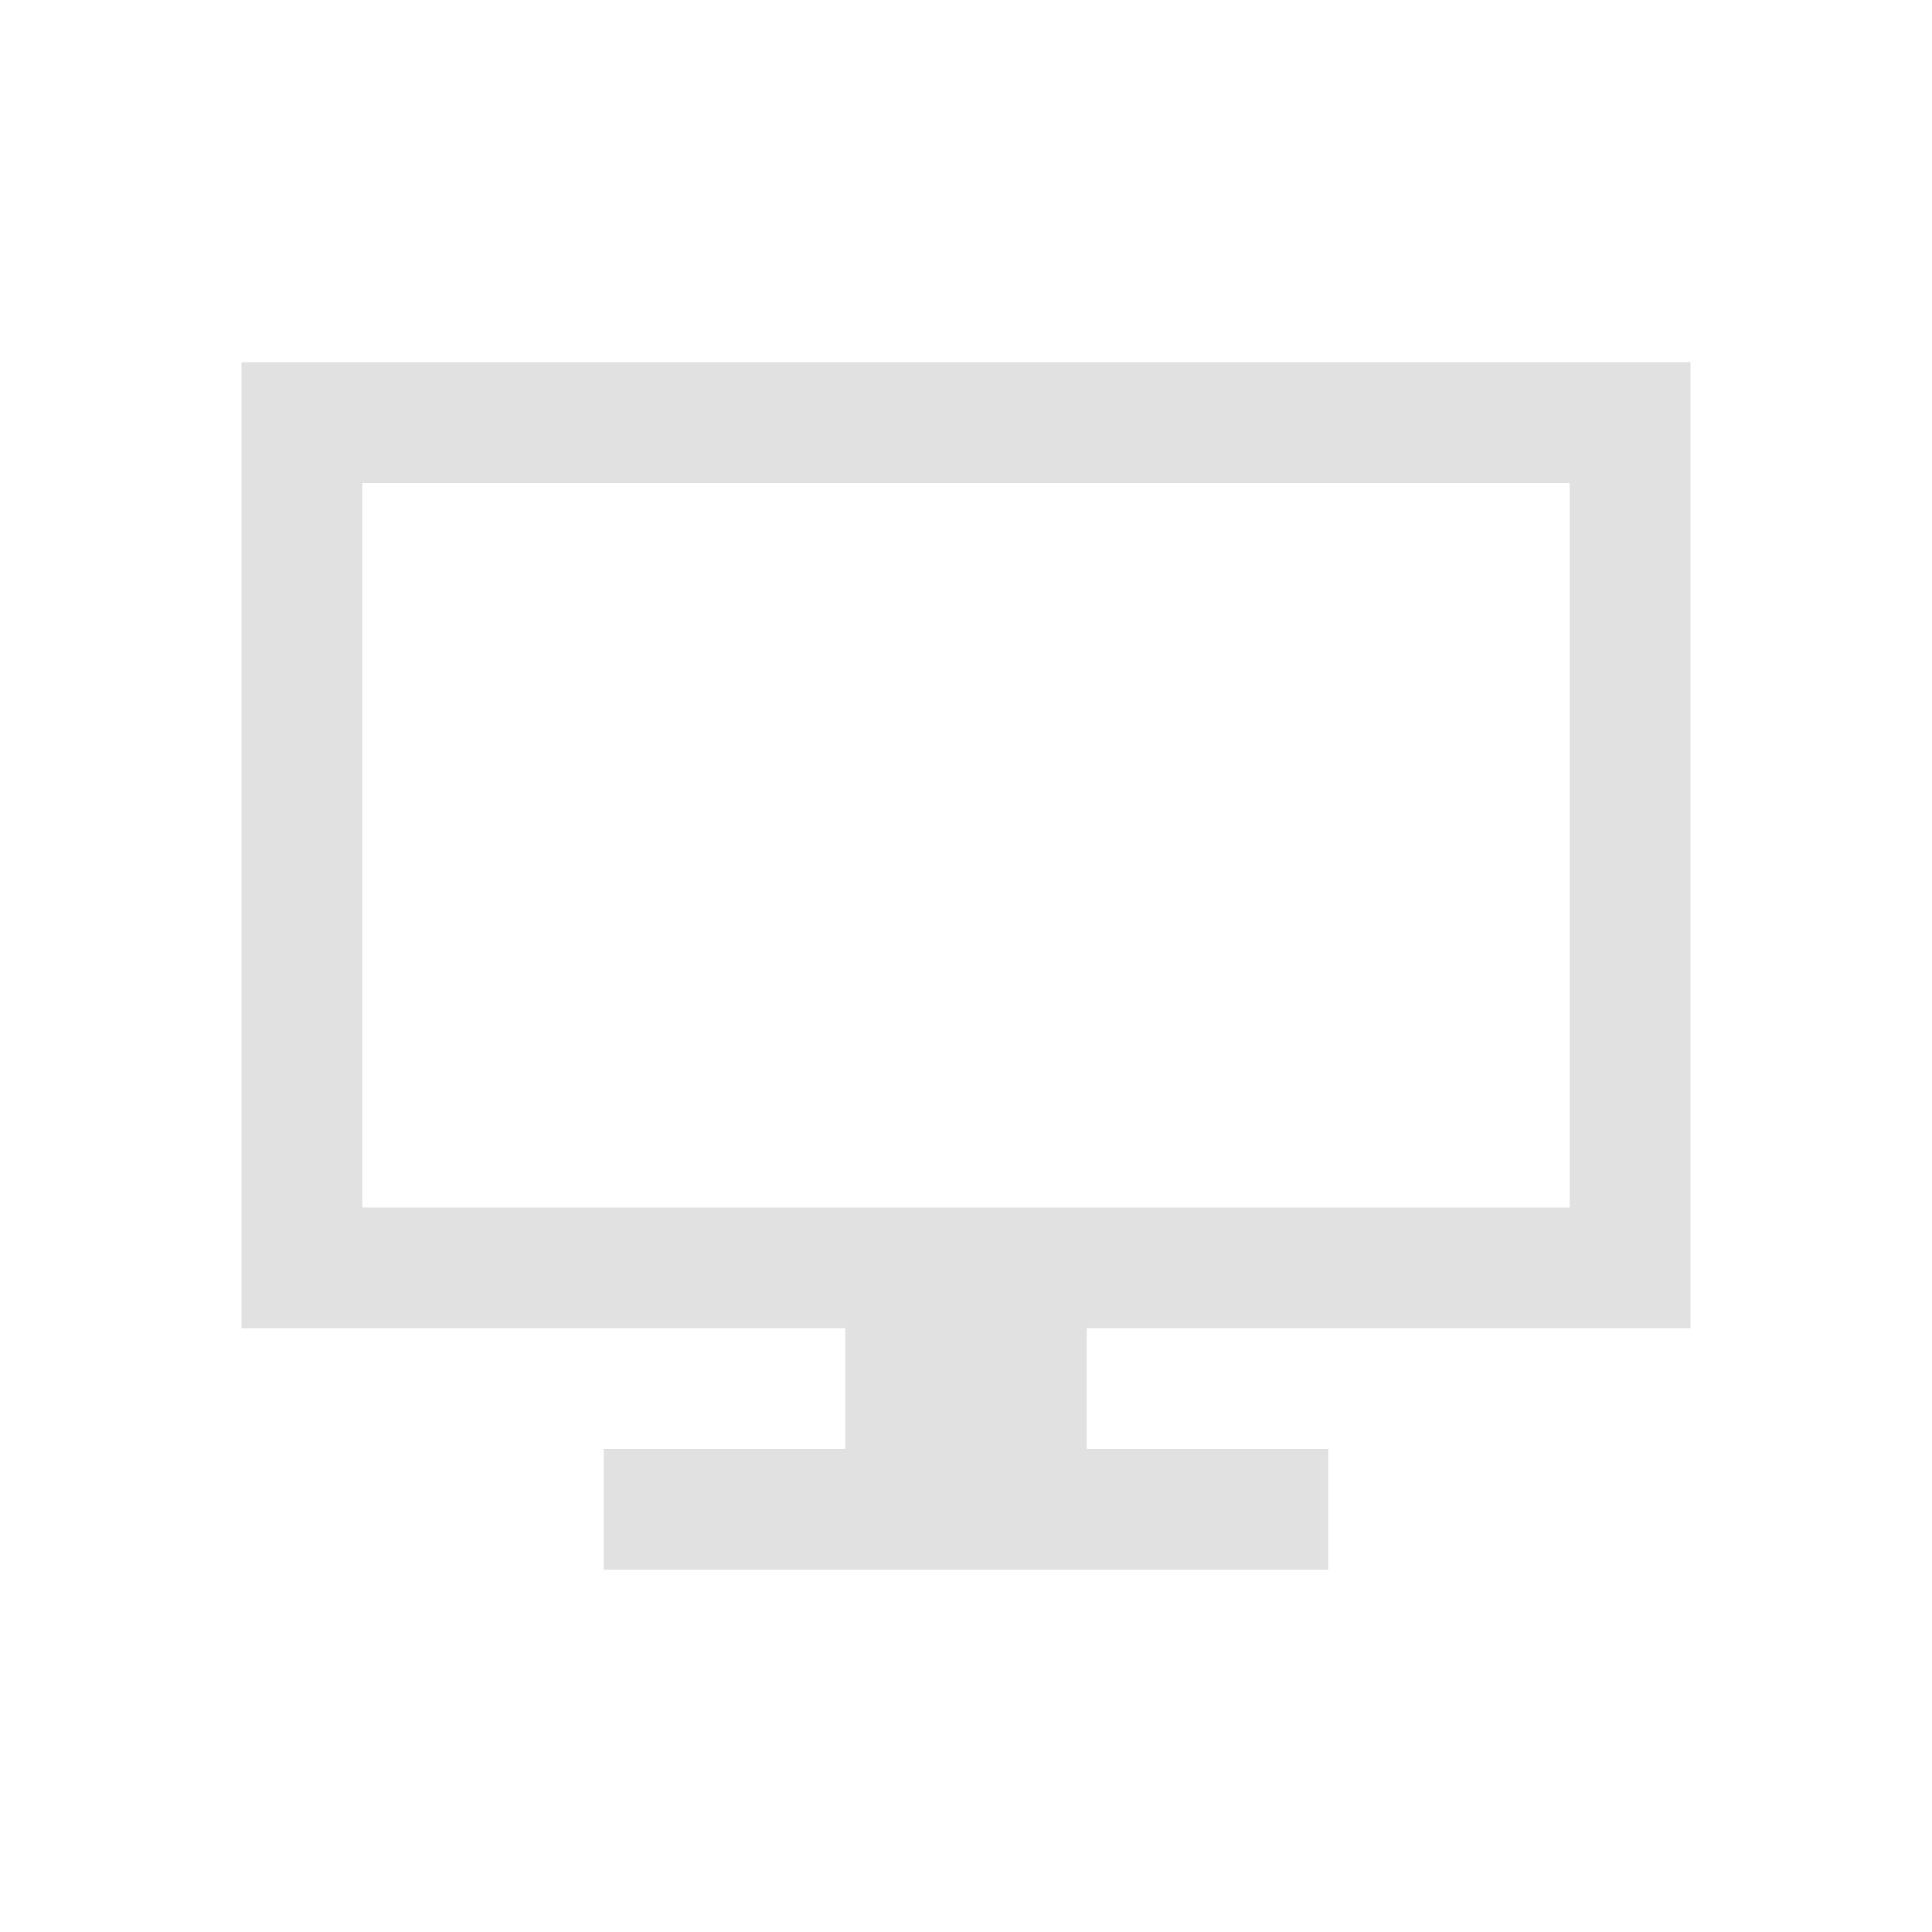
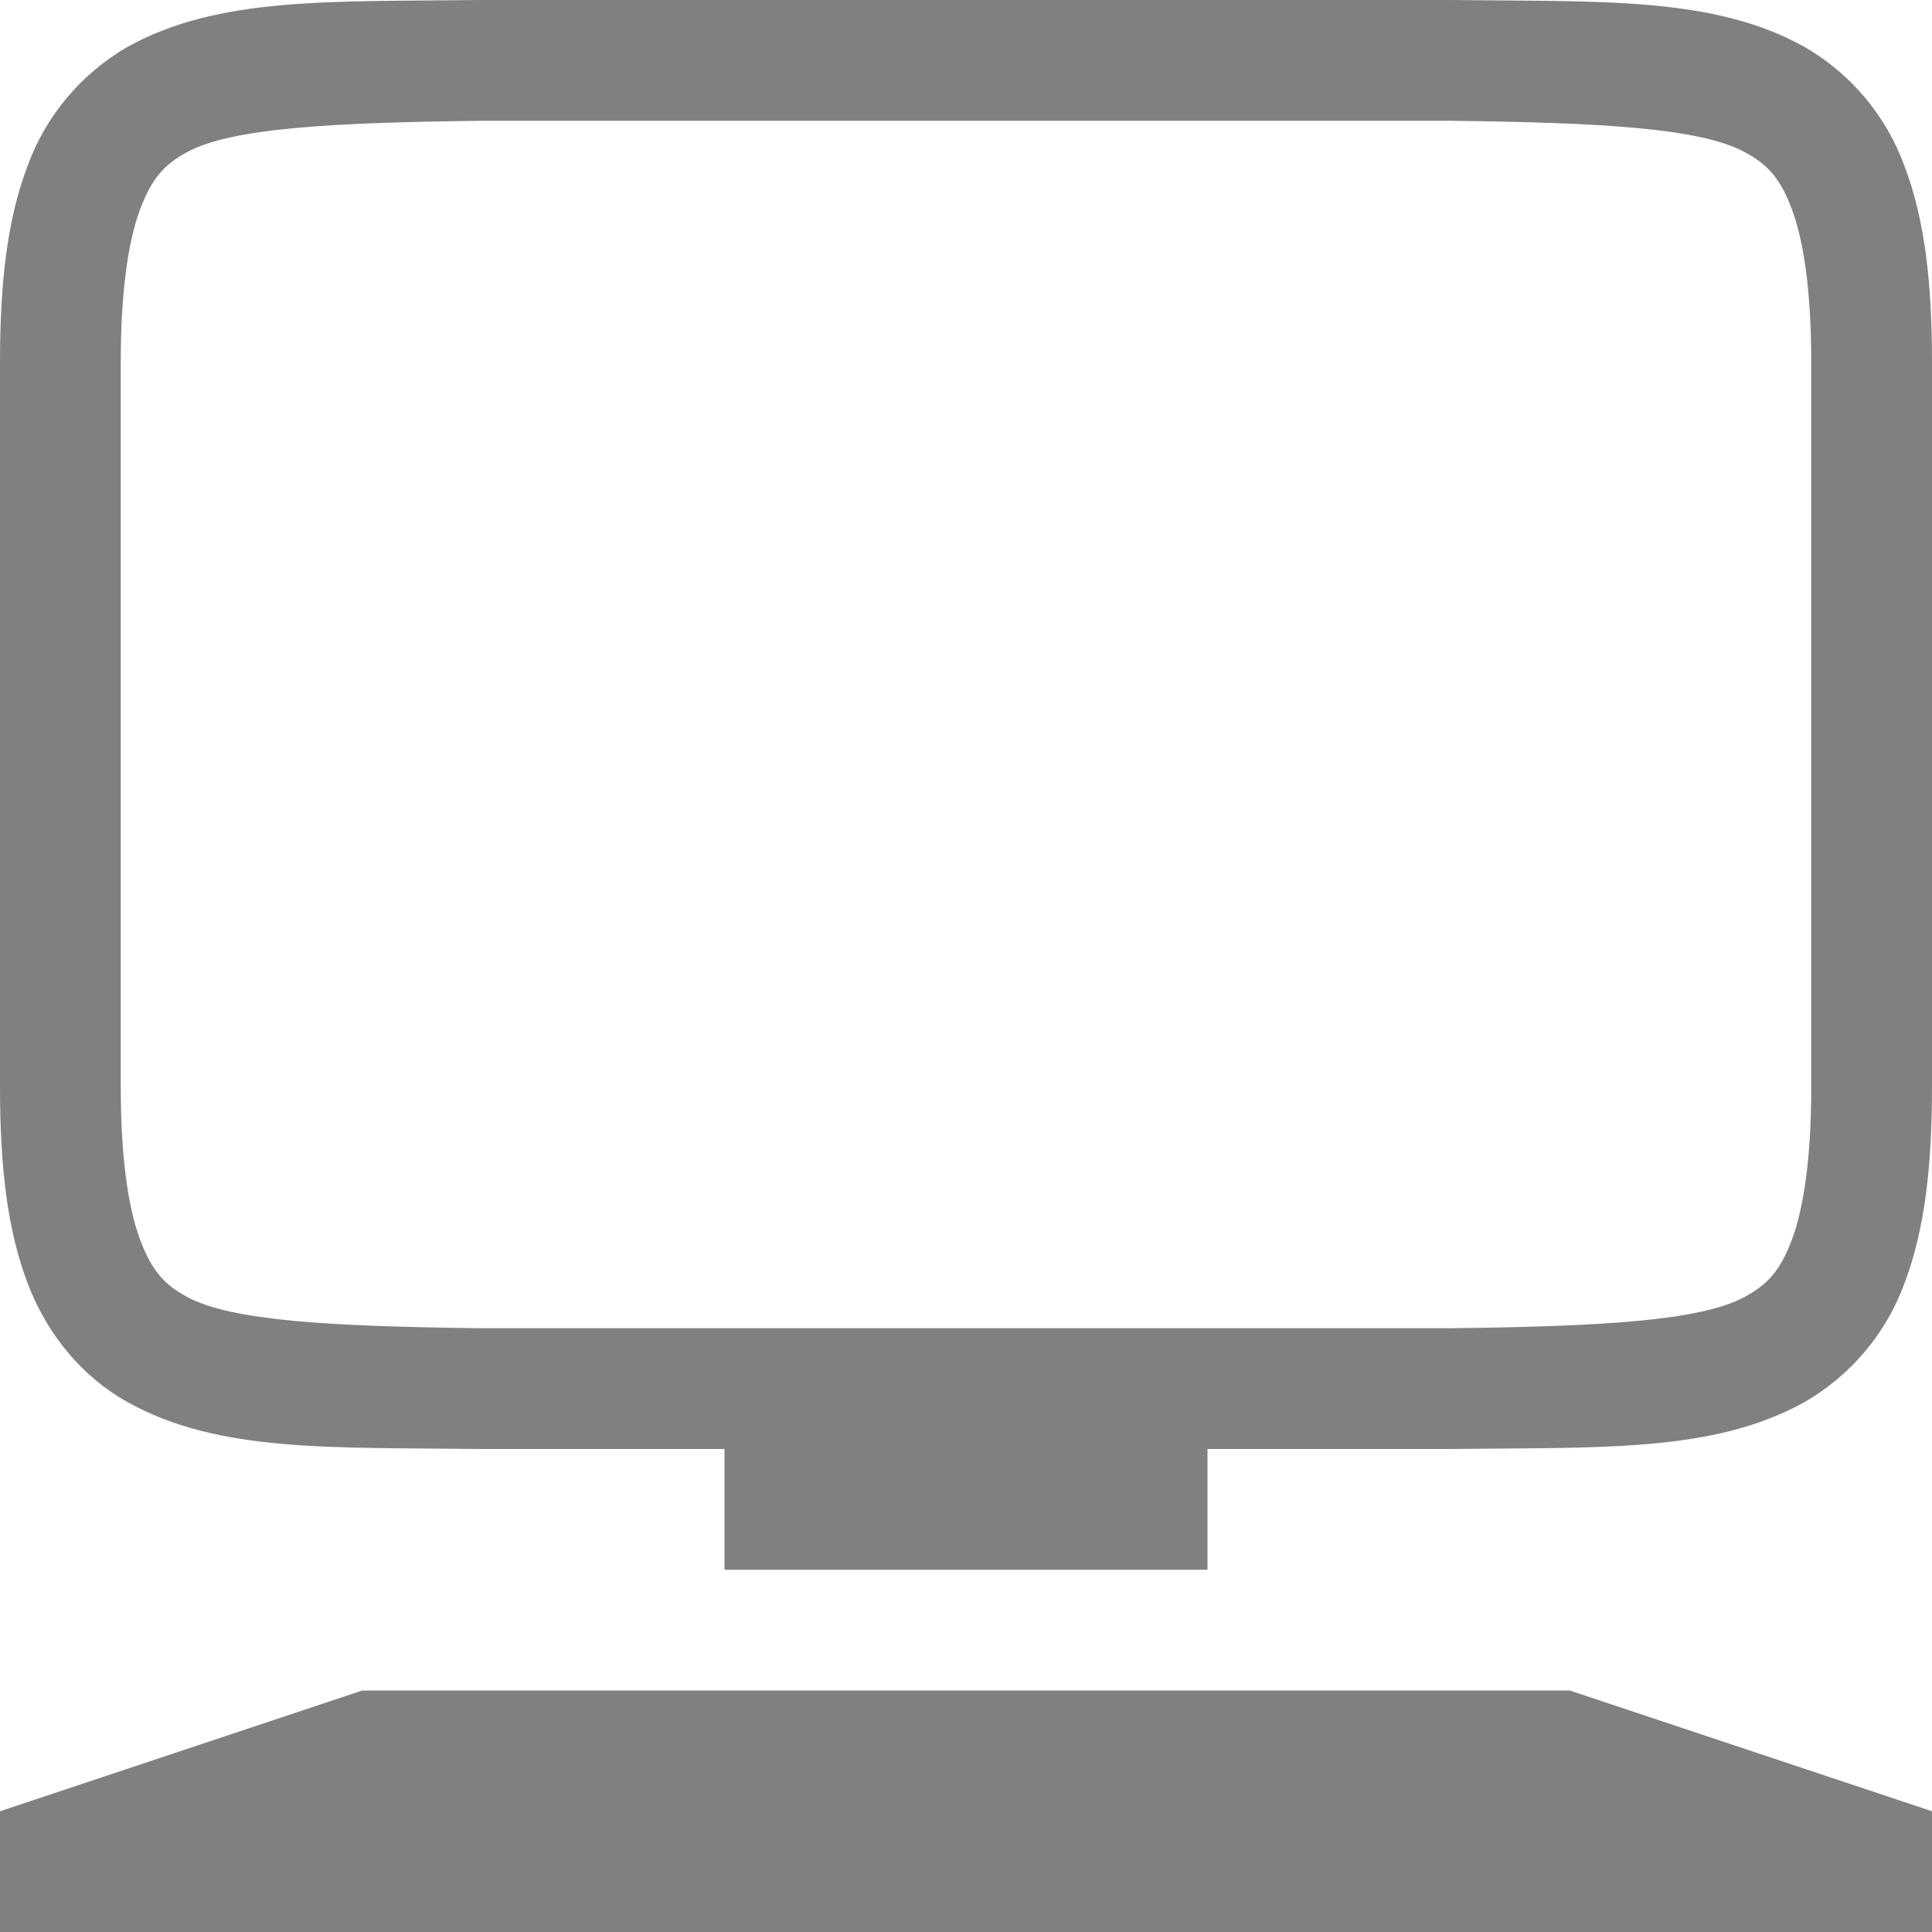
- <svg xmlns="http://www.w3.org/2000/svg" viewBox="0 0 16 16">
-   <defs id="defs3051">
-     <style type="text/css" id="current-color-scheme">
-       .ColorScheme-Text {
-         color:#e1e1e1;
-       }
-       </style>
+ <svg xmlns="http://www.w3.org/2000/svg" width="16" height="16" version="1.1">
+   <defs>
+     <style id="current-color-scheme" type="text/css">
+    .ColorScheme-Text { color:#808080; } .ColorScheme-Highlight { color:#5294e2; }
+   </style>
  </defs>
-   <path style="fill:currentColor;fill-opacity:1;stroke:none" d="M 2 3 L 2 11 L 7 11 L 7 12 L 5 12 L 5 13 L 11 13 L 11 12 L 9 12 L 9 11 L 14 11 L 14 3 L 2 3 z M 3 4 L 13 4 L 13 10 L 3 10 L 3 4 z " class="ColorScheme-Text" />
+   <g transform="translate(-312 -120)" style="fill:currentColor" class="ColorScheme-Text">
+     <path d="M315.994 120c-1.258.015-2.179-.03-2.932.385a1.88 1.88 0 0 0-.837.998c-.165.438-.225.96-.225 1.617v6c0 .658.06 1.179.225 1.617.164.439.461.79.837.998.753.416 1.674.37 2.932.385H324.006c1.258-.015 2.179.03 2.932-.385a1.88 1.88 0 0 0 .838-.998c.164-.438.224-.96.224-1.617v-6c0-.658-.06-1.179-.225-1.617a1.88 1.88 0 0 0-.837-.998c-.753-.416-1.674-.37-2.932-.385h-8.008zm.006 1h8c1.259.015 2.087.06 2.453.262.184.1.29.212.387.472.097.26.16.674.16 1.266v6c0 .592-.063 1.006-.16 1.266-.098.26-.203.371-.387.472-.366.202-1.194.247-2.453.262h-8c-1.259-.015-2.09-.06-2.455-.262-.183-.1-.287-.212-.385-.472-.097-.26-.16-.674-.16-1.266v-6c0-.592.063-1.006.16-1.266.098-.26.202-.371.385-.472.366-.202 1.196-.247 2.455-.262z" />
+     <rect height="1" width="4" x="318" y="132" />
+     <path d="M312 135l3-1h10l3 1v1h-16z" />
+   </g>
</svg>
